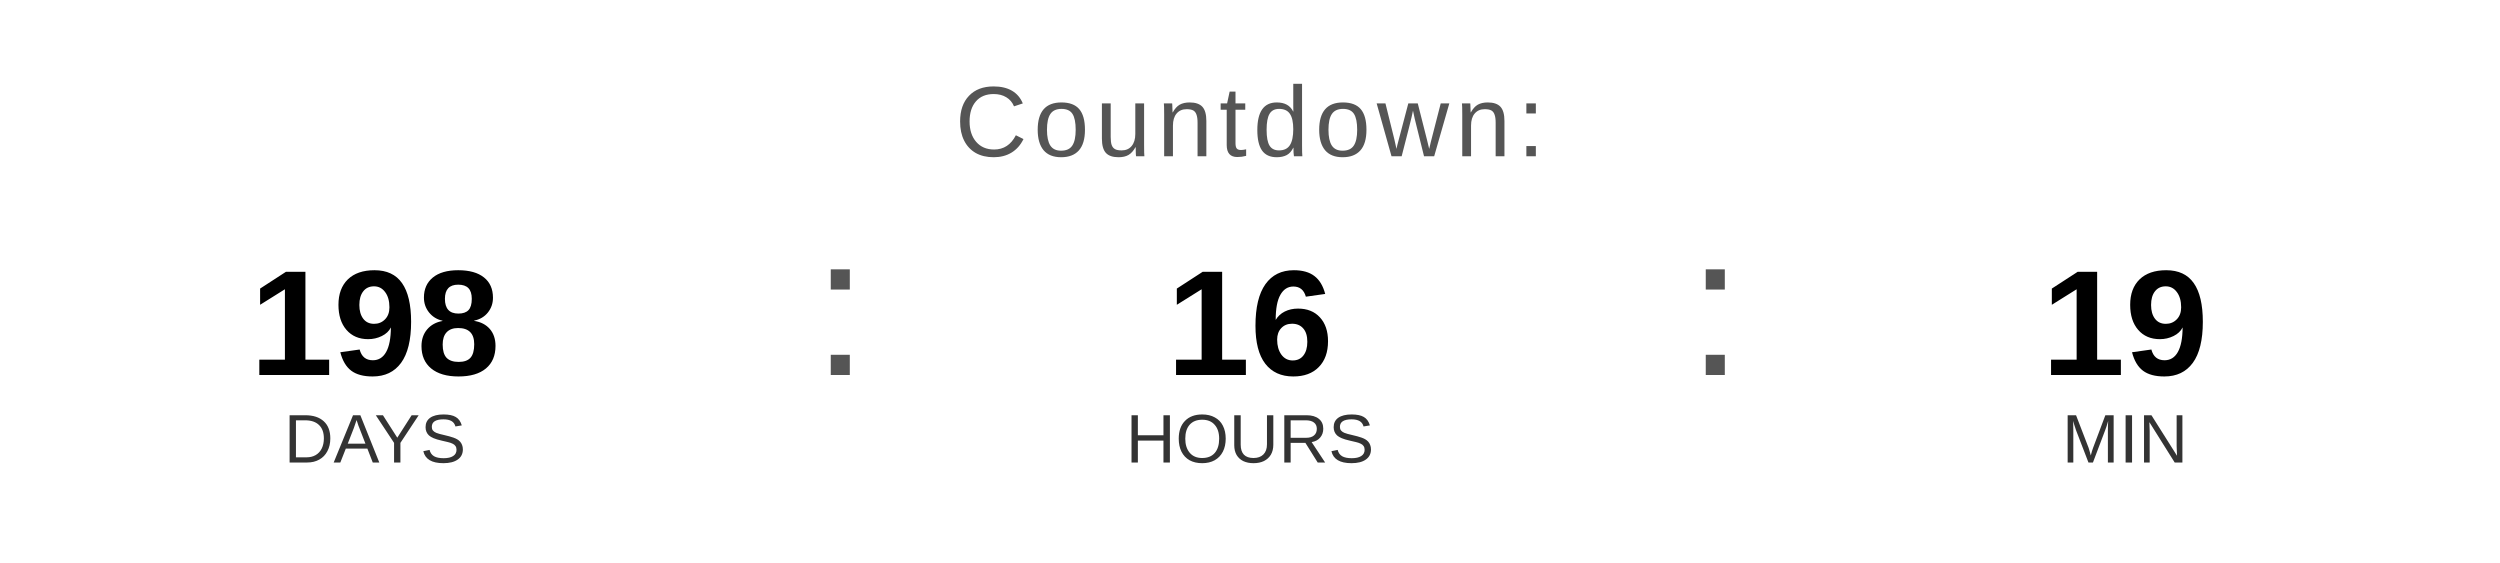
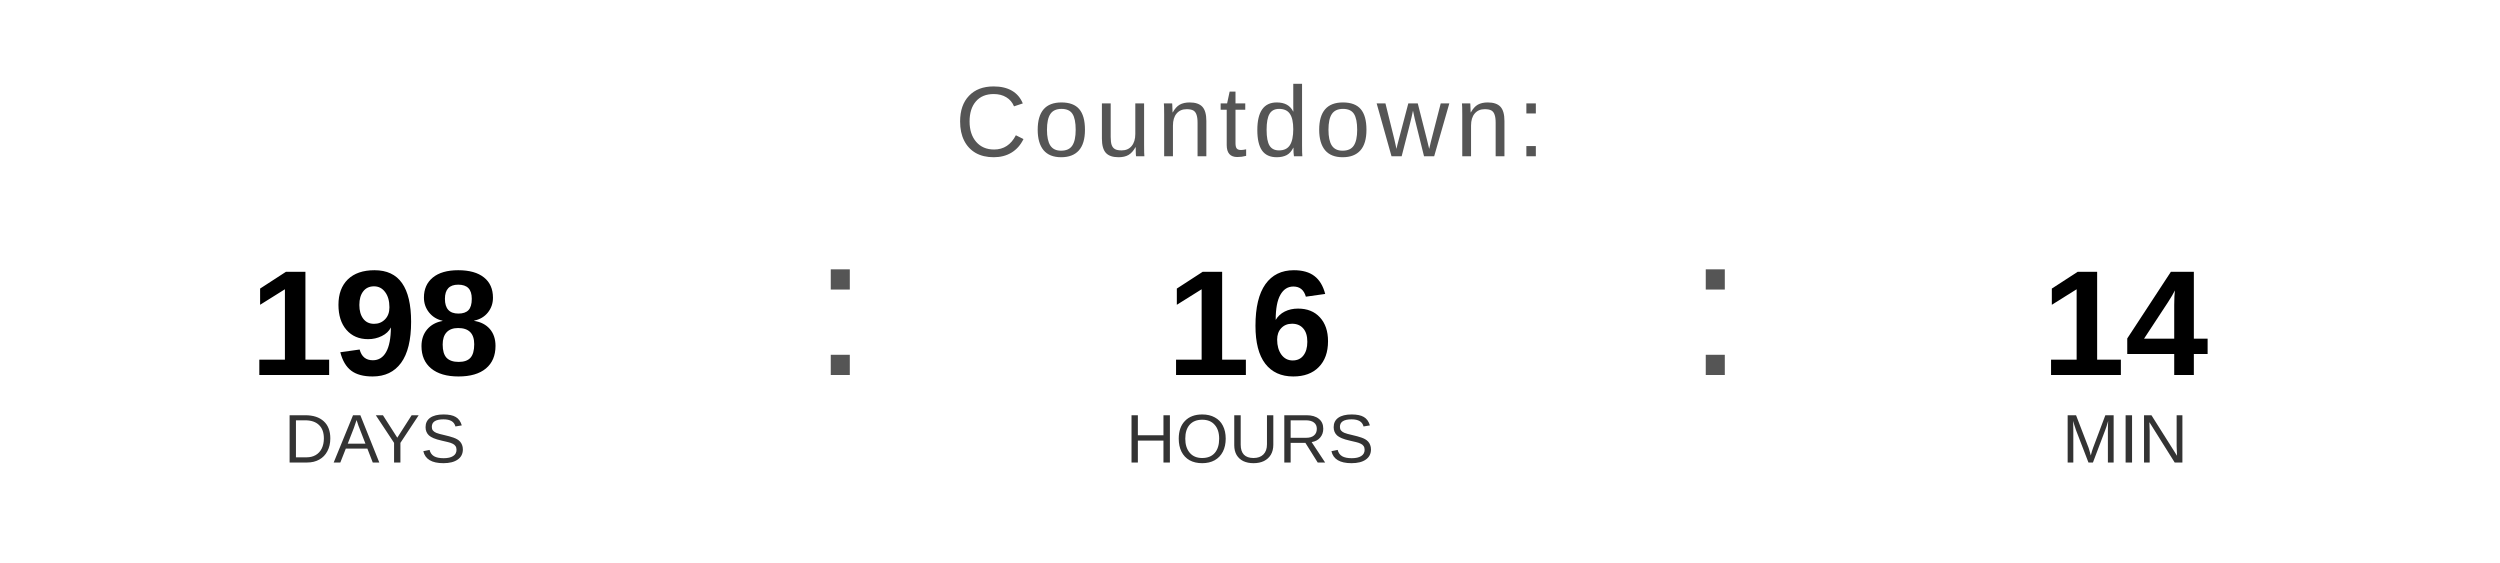
<svg xmlns="http://www.w3.org/2000/svg" width="400" height="90" viewBox="0 0 400 90">
  <text x="200" y="25" font-family="Arial, Helvetica, sans-serif" font-size="16" fill="#555555" text-anchor="middle" letter-spacing="1">
    Countdown:
  </text>
  <text x="60" y="60" font-family="Arial, Helvetica, sans-serif" font-size="24" font-weight="bold" fill="#000000" text-anchor="middle">198</text>
  <text x="60" y="74" font-family="Arial, Helvetica, sans-serif" font-size="11" fill="#333333" text-anchor="middle">DAYS</text>
  <text x="130" y="60" font-family="Arial, sans-serif" font-size="32" fill="#555555">:</text>
  <text x="200" y="60" font-family="Arial, Helvetica, sans-serif" font-size="24" font-weight="bold" fill="#000000" text-anchor="middle">16</text>
  <text x="200" y="74" font-family="Arial, Helvetica, sans-serif" font-size="11" fill="#333333" text-anchor="middle">HOURS</text>
  <text x="270" y="60" font-family="Arial, sans-serif" font-size="32" fill="#555555">:</text>
-   <text x="340" y="60" font-family="Arial, Helvetica, sans-serif" font-size="24" font-weight="bold" fill="#000000" text-anchor="middle">19</text>
+   <text x="340" y="60" font-family="Arial, Helvetica, sans-serif" font-size="24" font-weight="bold" fill="#000000" text-anchor="middle">14</text>
  <text x="340" y="74" font-family="Arial, Helvetica, sans-serif" font-size="11" fill="#333333" text-anchor="middle">MIN</text>
</svg>
